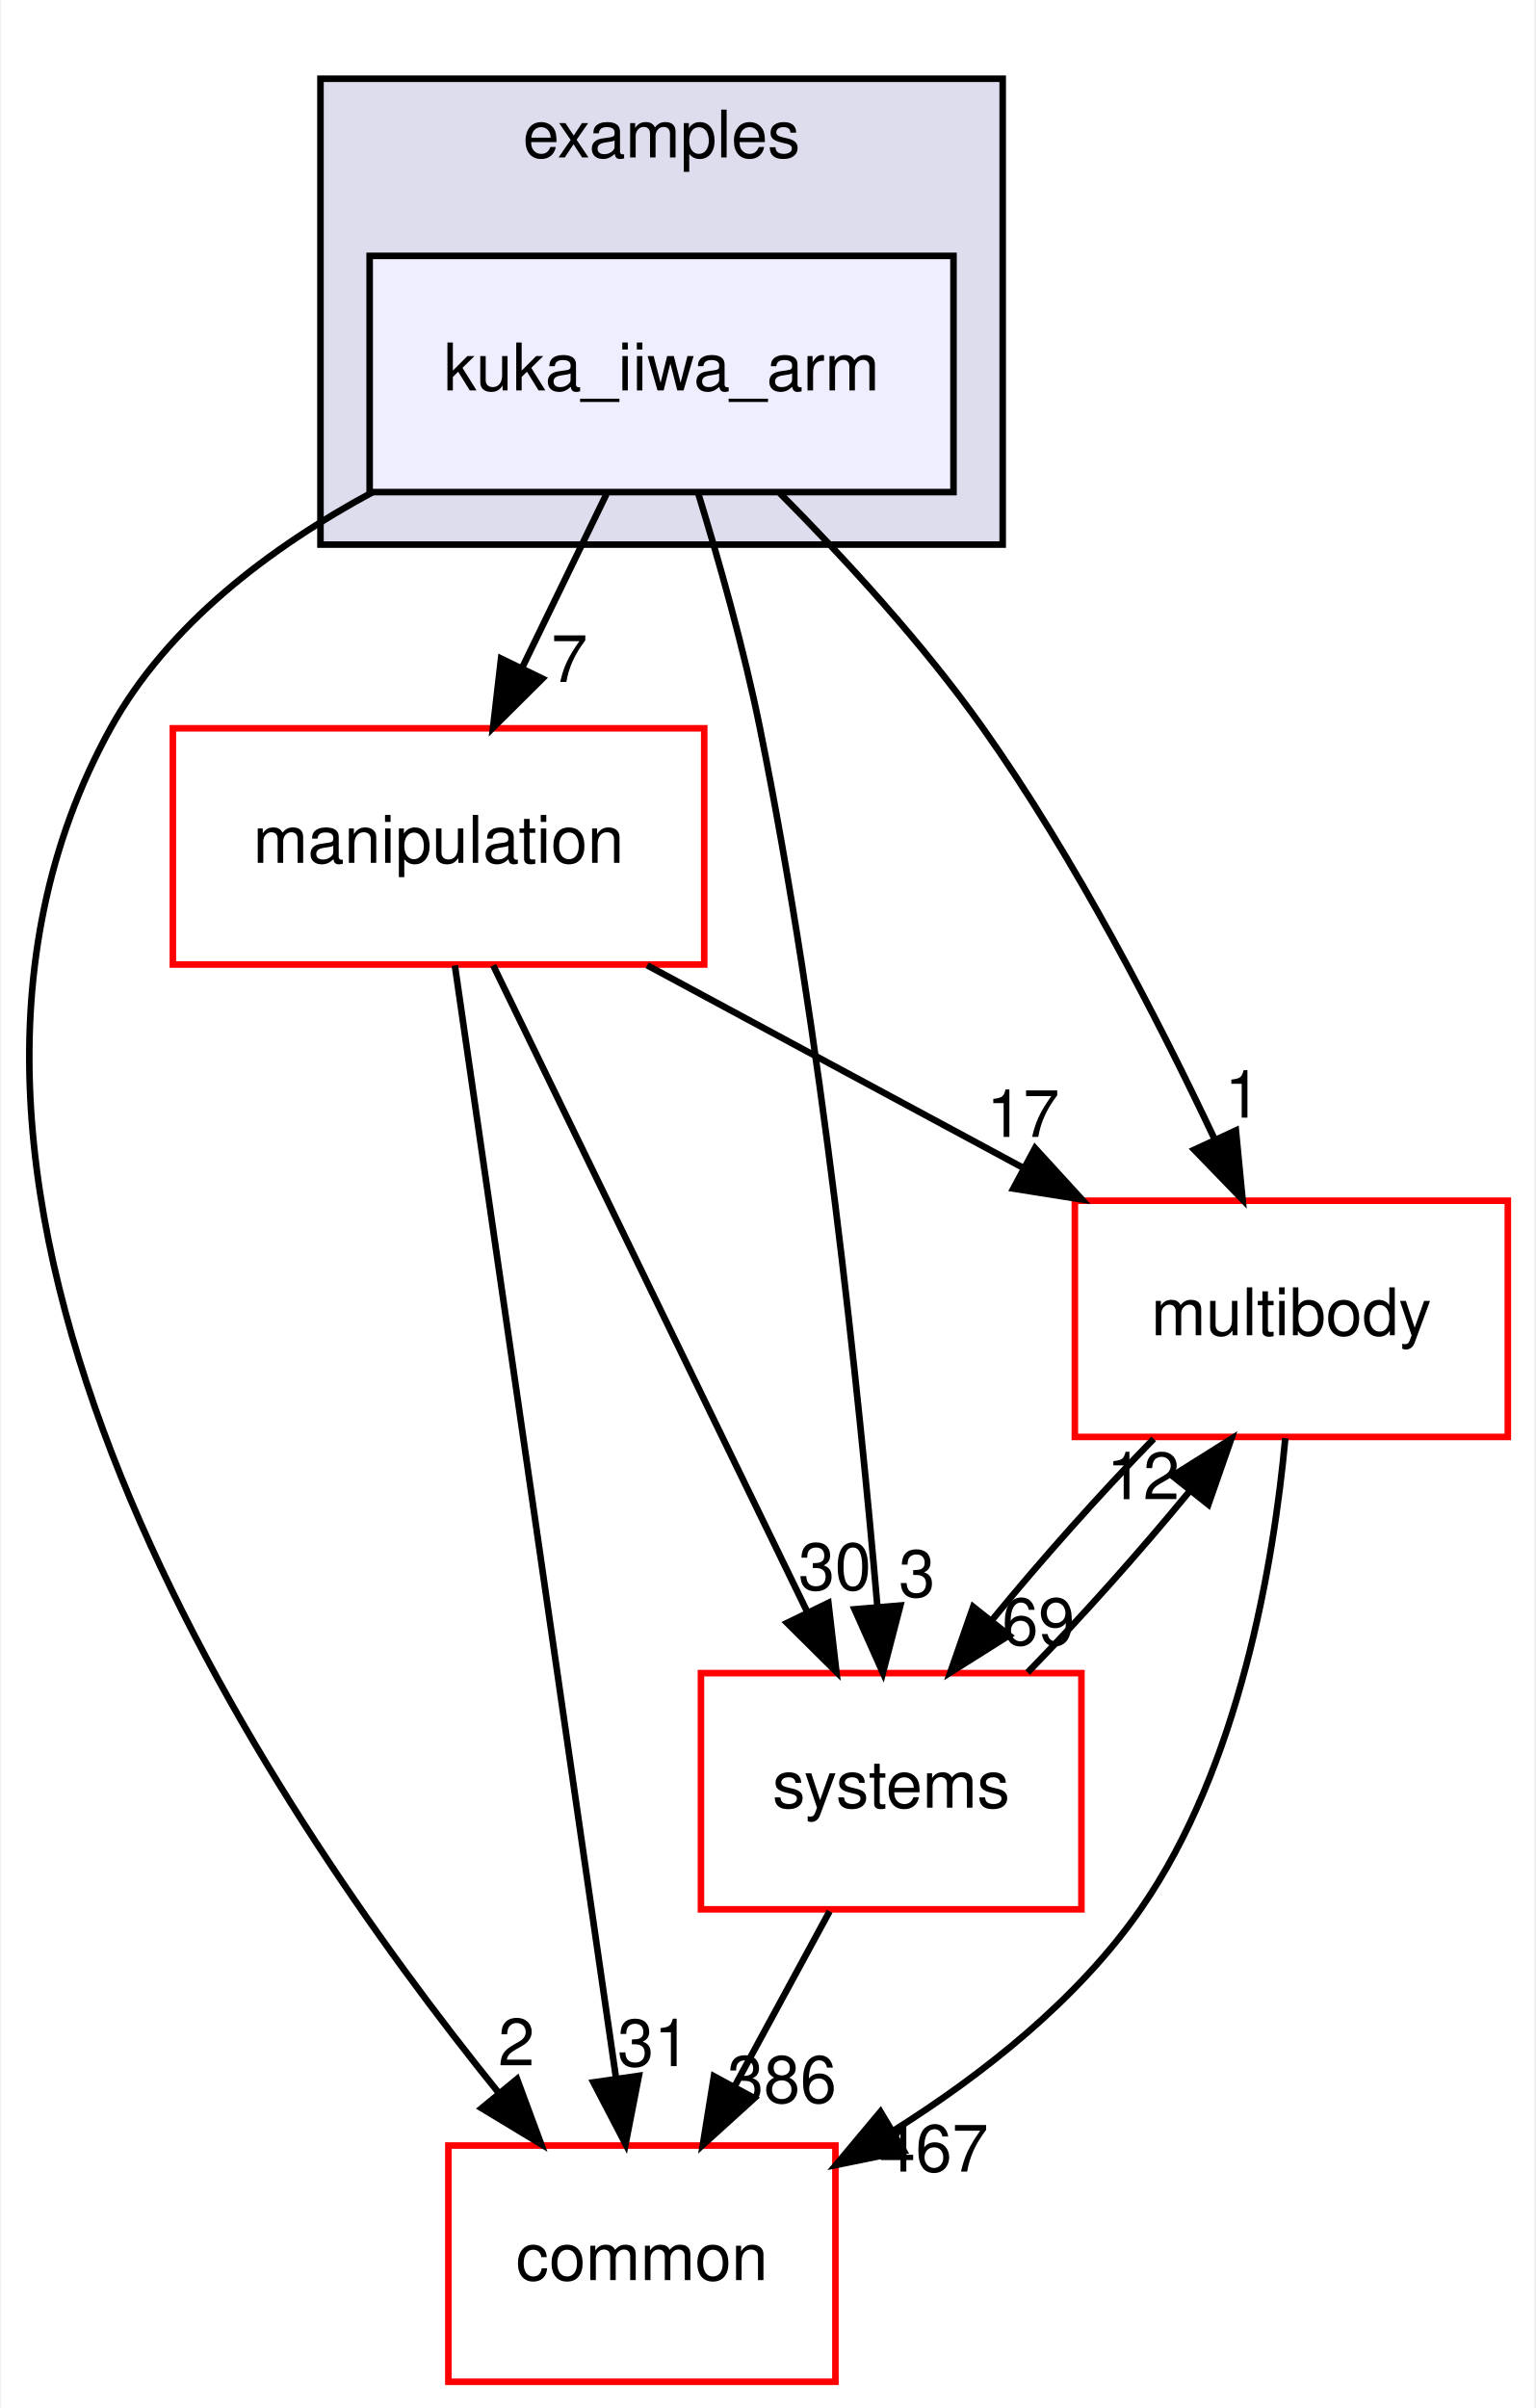
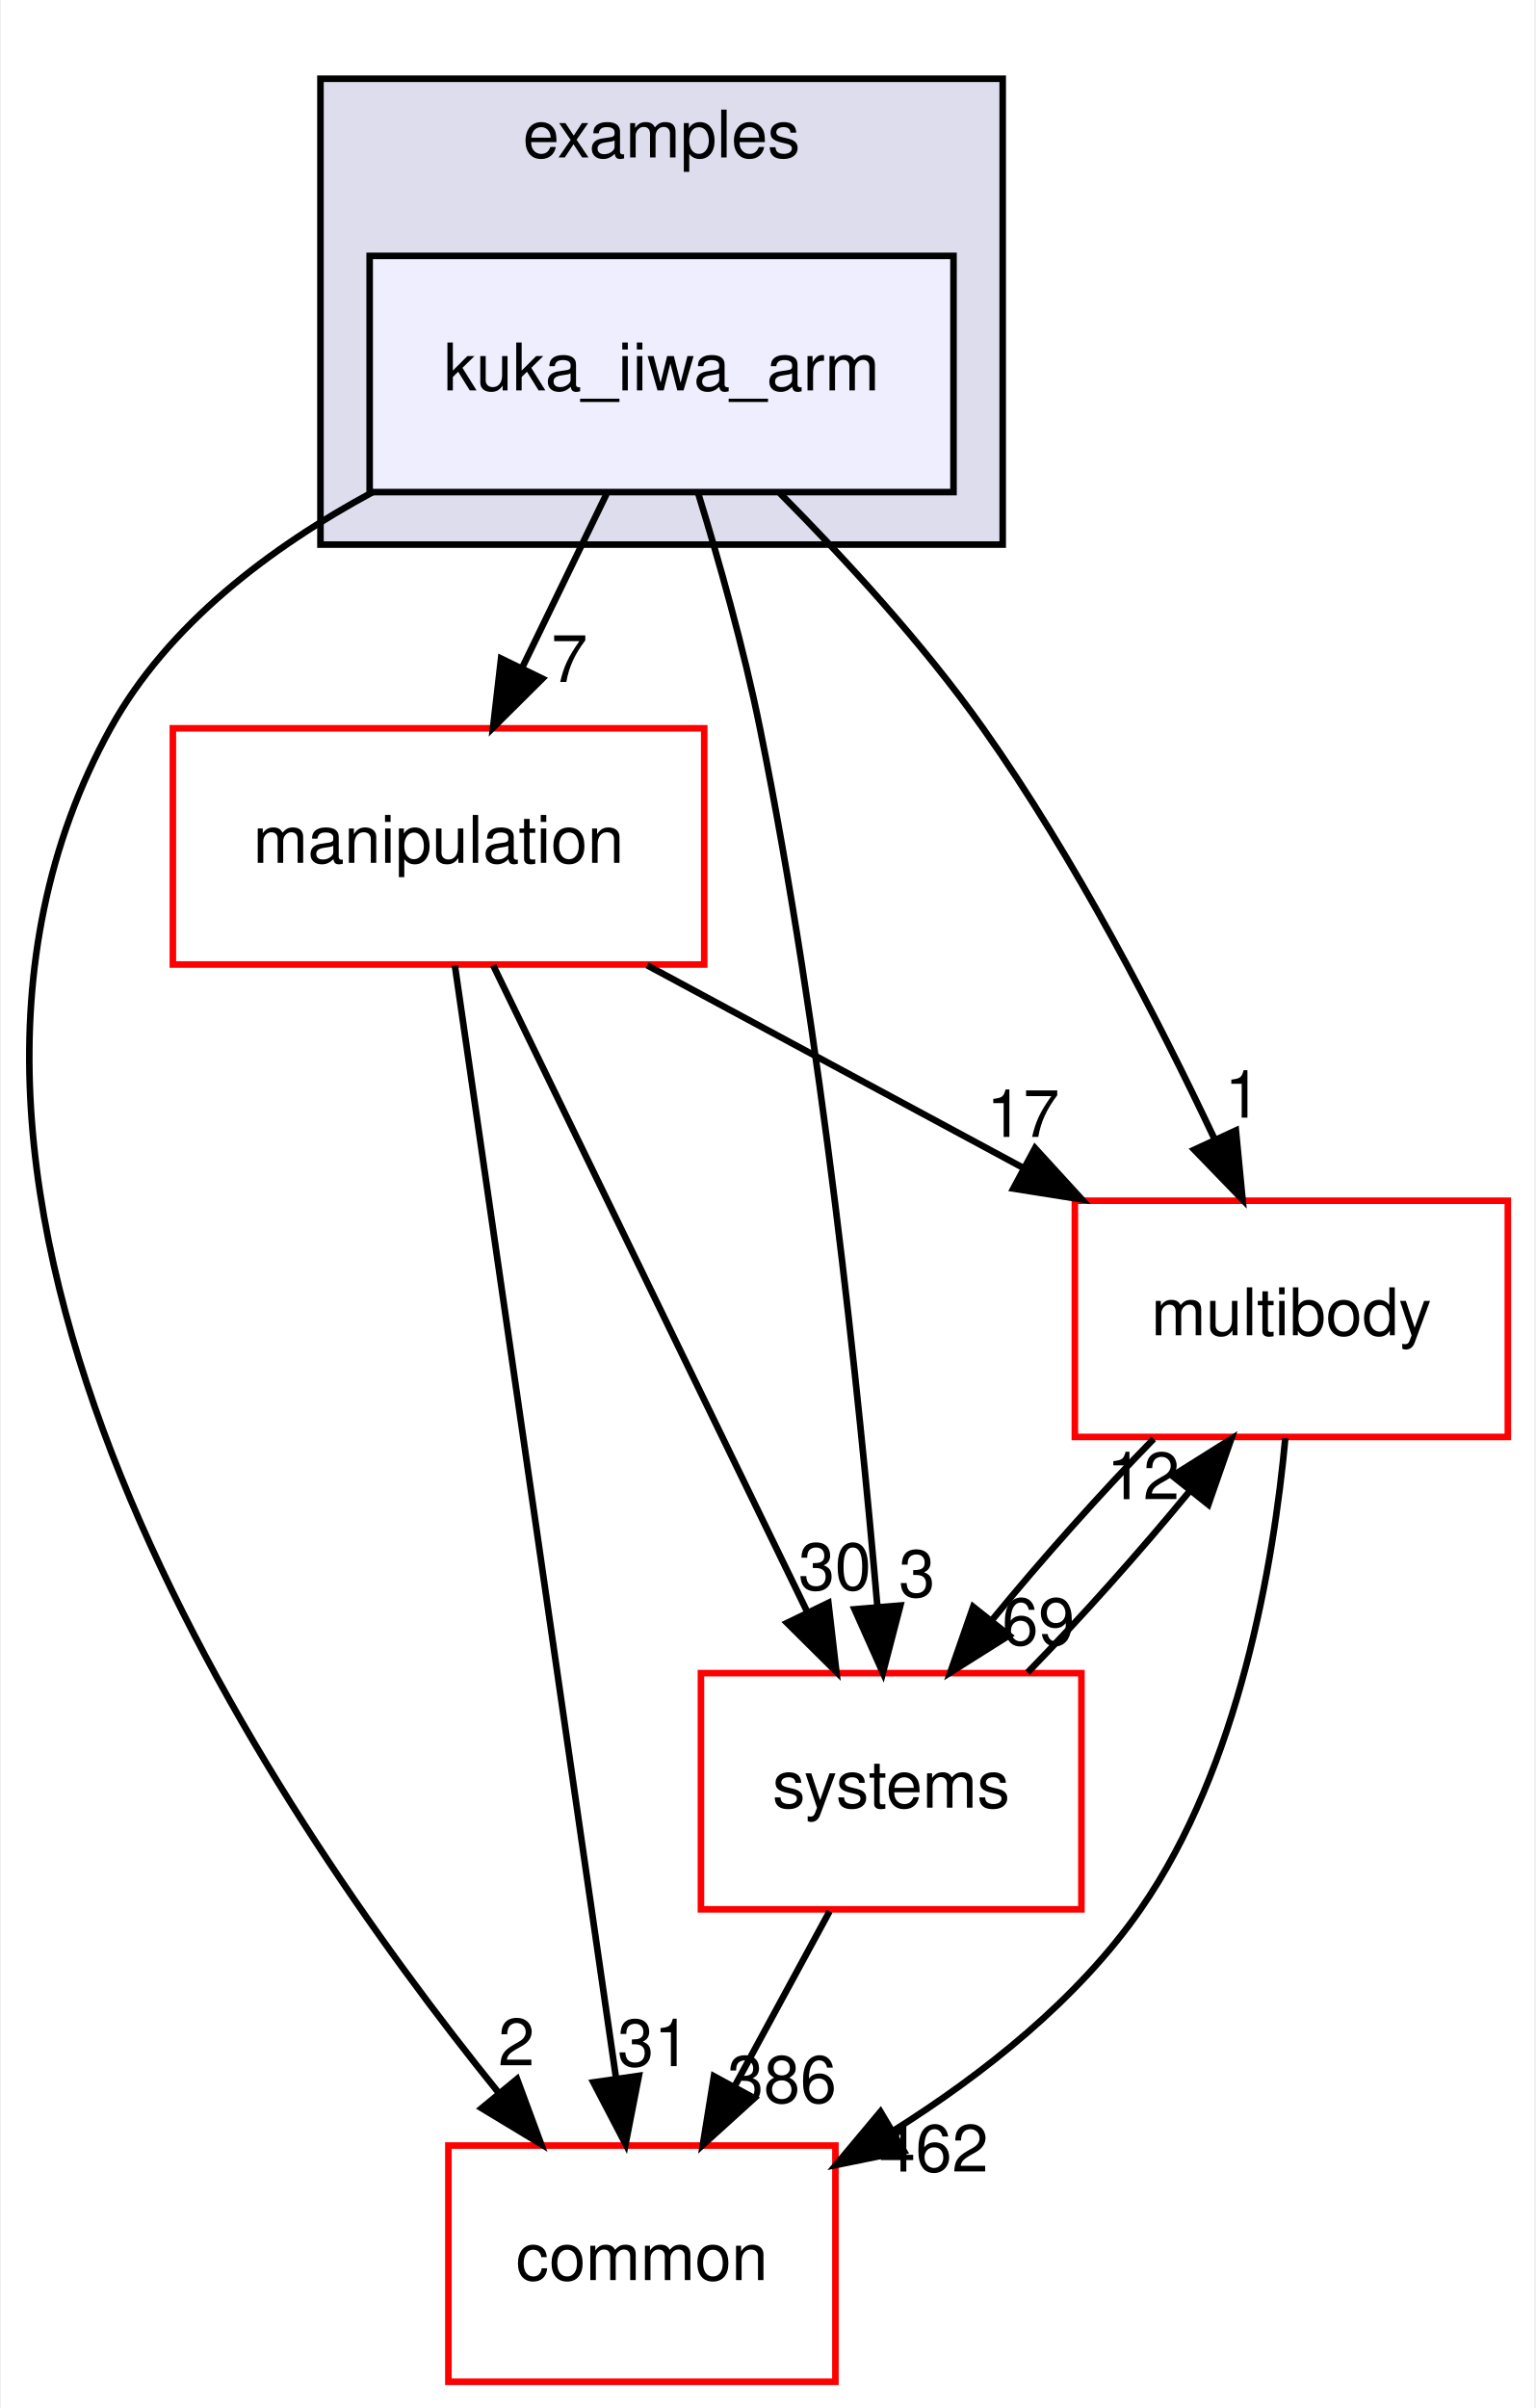
<svg xmlns="http://www.w3.org/2000/svg" xmlns:xlink="http://www.w3.org/1999/xlink" width="234pt" height="367pt" viewBox="0.00 0.00 233.70 367.00">
  <g id="graph0" class="graph" transform="scale(1 1) rotate(0) translate(4 363)">
    <polygon fill="white" stroke="transparent" points="-4,4 -4,-363 229.7,-363 229.7,4 -4,4" />
    <g id="clust1" class="cluster">
      <g id="a_clust1">
        <a xlink:href="dir_bf85a0c13984f214f436b2edc519c6dd.html" target="_top" xlink:title="examples">
          <polygon fill="#ddddee" stroke="black" points="44.7,-280 44.7,-351 148.7,-351 148.7,-280 44.7,-280" />
          <text text-anchor="middle" x="96.7" y="-339" font-family="Helvetica,sans-Serif" font-size="10.00">examples</text>
        </a>
      </g>
    </g>
    <g id="node1" class="node">
      <g id="a_node1">
        <a xlink:href="dir_d42ade6542543a8b520c5d5191846d08.html" target="_top" xlink:title="kuka_iiwa_arm">
          <polygon fill="#eeeeff" stroke="black" points="141.2,-324 52.2,-324 52.2,-288 141.2,-288 141.2,-324" />
          <text text-anchor="middle" x="96.7" y="-303.5" font-family="Helvetica,sans-Serif" font-size="10.00">kuka_iiwa_arm</text>
        </a>
      </g>
    </g>
    <g id="node2" class="node">
      <g id="a_node2">
        <a xlink:href="dir_39b8b3c6654246a9c12332c930bc7d3f.html" target="_top" xlink:title="multibody">
          <polygon fill="white" stroke="red" points="225.7,-180 159.7,-180 159.7,-144 225.7,-144 225.7,-180" />
          <text text-anchor="middle" x="192.7" y="-159.5" font-family="Helvetica,sans-Serif" font-size="10.00">multibody</text>
        </a>
      </g>
    </g>
    <g id="edge1" class="edge">
      <path fill="none" stroke="black" d="M114.72,-287.85C124.57,-277.93 136.58,-264.89 145.7,-252 159.74,-232.17 172.39,-207.64 181.02,-189.35" />
      <polygon fill="black" stroke="black" points="184.25,-190.71 185.27,-180.16 177.9,-187.77 184.25,-190.71" />
      <g id="a_edge1-headlabel">
-         <a xlink:href="dir_000040_000055.html" target="_top" xlink:title="1">
+         <a xlink:href="dir_000038_000070.html" target="_top" xlink:title="1">
          <text text-anchor="middle" x="185.32" y="-192.66" font-family="Helvetica,sans-Serif" font-size="10.00">1</text>
        </a>
      </g>
    </g>
    <g id="node3" class="node">
      <g id="a_node3">
        <a xlink:href="dir_758aa030403a70af025108ac41d12d0d.html" target="_top" xlink:title="manipulation">
          <polygon fill="white" stroke="red" points="103.2,-252 22.2,-252 22.2,-216 103.2,-216 103.2,-252" />
          <text text-anchor="middle" x="62.7" y="-231.5" font-family="Helvetica,sans-Serif" font-size="10.00">manipulation</text>
        </a>
      </g>
    </g>
    <g id="edge2" class="edge">
      <path fill="none" stroke="black" d="M88.3,-287.7C84.43,-279.73 79.75,-270.1 75.46,-261.26" />
      <polygon fill="black" stroke="black" points="78.53,-259.57 71.01,-252.1 72.23,-262.63 78.53,-259.57" />
      <g id="a_edge2-headlabel">
-         <a xlink:href="dir_000040_000071.html" target="_top" xlink:title="7">
+         <a xlink:href="dir_000038_000065.html" target="_top" xlink:title="7">
          <text text-anchor="middle" x="82.65" y="-259.06" font-family="Helvetica,sans-Serif" font-size="10.00">7</text>
        </a>
      </g>
    </g>
    <g id="node4" class="node">
      <g id="a_node4">
        <a xlink:href="dir_a36da230f0956f48b11c85f7d599788f.html" target="_top" xlink:title="common">
          <polygon fill="white" stroke="red" points="123.2,-36 64.2,-36 64.2,0 123.2,0 123.2,-36" />
          <text text-anchor="middle" x="93.7" y="-15.5" font-family="Helvetica,sans-Serif" font-size="10.00">common</text>
        </a>
      </g>
    </g>
    <g id="edge3" class="edge">
      <path fill="none" stroke="black" d="M52.63,-287.98C37.15,-279.62 21.45,-267.85 12.7,-252 -26.35,-181.19 36.28,-88.07 71.83,-44.08" />
      <polygon fill="black" stroke="black" points="74.67,-46.14 78.34,-36.21 69.27,-41.69 74.67,-46.14" />
      <g id="a_edge3-headlabel">
-         <a xlink:href="dir_000040_000015.html" target="_top" xlink:title="2">
+         <a xlink:href="dir_000038_000015.html" target="_top" xlink:title="2">
          <text text-anchor="middle" x="74.57" y="-48.22" font-family="Helvetica,sans-Serif" font-size="10.00">2</text>
        </a>
      </g>
    </g>
    <g id="node5" class="node">
      <g id="a_node5">
        <a xlink:href="dir_b7a0e33b407baa23d8a077e33033c988.html" target="_top" xlink:title="systems">
          <polygon fill="white" stroke="red" points="160.7,-108 102.7,-108 102.7,-72 160.7,-72 160.7,-108" />
          <text text-anchor="middle" x="131.7" y="-87.5" font-family="Helvetica,sans-Serif" font-size="10.00">systems</text>
        </a>
      </g>
    </g>
    <g id="edge4" class="edge">
      <path fill="none" stroke="black" d="M102.23,-287.98C105.41,-277.66 109.24,-264.18 111.7,-252 121.14,-205.37 126.83,-150.19 129.61,-118.03" />
      <polygon fill="black" stroke="black" points="133.1,-118.31 130.44,-108.06 126.12,-117.73 133.1,-118.31" />
      <g id="a_edge4-headlabel">
-         <a xlink:href="dir_000040_000087.html" target="_top" xlink:title="3">
+         <a xlink:href="dir_000038_000081.html" target="_top" xlink:title="3">
          <text text-anchor="middle" x="135.63" y="-119.63" font-family="Helvetica,sans-Serif" font-size="10.00">3</text>
        </a>
      </g>
    </g>
    <g id="edge5" class="edge">
      <path fill="none" stroke="black" d="M191.78,-143.8C190,-124.72 184.82,-93.75 169.7,-72 160.14,-58.24 145.77,-46.9 132.1,-38.29" />
      <polygon fill="black" stroke="black" points="133.65,-35.14 123.27,-33.03 130.07,-41.16 133.65,-35.14" />
      <g id="a_edge5-headlabel">
-         <a xlink:href="dir_000055_000015.html" target="_top" xlink:title="467">
-           <text text-anchor="middle" x="138.19" y="-32.04" font-family="Helvetica,sans-Serif" font-size="10.00">467</text>
+         <a xlink:href="dir_000070_000015.html" target="_top" xlink:title="462">
+           <text text-anchor="middle" x="138.19" y="-32.04" font-family="Helvetica,sans-Serif" font-size="10.00">462</text>
        </a>
      </g>
    </g>
    <g id="edge6" class="edge">
      <path fill="none" stroke="black" d="M171.71,-143.7C163.61,-135.39 154.6,-125.28 147.11,-116.14" />
      <polygon fill="black" stroke="black" points="149.68,-113.75 140.71,-108.1 144.2,-118.11 149.68,-113.75" />
      <g id="a_edge6-headlabel">
-         <a xlink:href="dir_000055_000087.html" target="_top" xlink:title="69">
+         <a xlink:href="dir_000070_000081.html" target="_top" xlink:title="69">
          <text text-anchor="middle" x="154.14" y="-112.3" font-family="Helvetica,sans-Serif" font-size="10.00">69</text>
        </a>
      </g>
    </g>
    <g id="edge7" class="edge">
      <path fill="none" stroke="black" d="M94.5,-215.88C111.82,-206.55 133.42,-194.92 151.96,-184.94" />
      <polygon fill="black" stroke="black" points="153.63,-188.01 160.78,-180.19 150.32,-181.85 153.63,-188.01" />
      <g id="a_edge7-headlabel">
-         <a xlink:href="dir_000071_000055.html" target="_top" xlink:title="17">
+         <a xlink:href="dir_000065_000070.html" target="_top" xlink:title="17">
          <text text-anchor="middle" x="151.81" y="-189.72" font-family="Helvetica,sans-Serif" font-size="10.00">17</text>
        </a>
      </g>
    </g>
    <g id="edge8" class="edge">
      <path fill="none" stroke="black" d="M65.19,-215.85C70.55,-178.83 83.25,-91.18 89.74,-46.39" />
      <polygon fill="black" stroke="black" points="93.24,-46.63 91.21,-36.23 86.31,-45.63 93.24,-46.63" />
      <g id="a_edge8-headlabel">
-         <a xlink:href="dir_000071_000015.html" target="_top" xlink:title="31">
+         <a xlink:href="dir_000065_000015.html" target="_top" xlink:title="31">
          <text text-anchor="middle" x="95.53" y="-48.1" font-family="Helvetica,sans-Serif" font-size="10.00">31</text>
        </a>
      </g>
    </g>
    <g id="edge9" class="edge">
      <path fill="none" stroke="black" d="M71.03,-215.87C82.94,-191.35 104.96,-146.03 118.94,-117.26" />
      <polygon fill="black" stroke="black" points="122.13,-118.71 123.35,-108.19 115.83,-115.65 122.13,-118.71" />
      <g id="a_edge9-headlabel">
-         <a xlink:href="dir_000071_000087.html" target="_top" xlink:title="30">
+         <a xlink:href="dir_000065_000081.html" target="_top" xlink:title="30">
          <text text-anchor="middle" x="123.11" y="-120.69" font-family="Helvetica,sans-Serif" font-size="10.00">30</text>
        </a>
      </g>
    </g>
    <g id="edge10" class="edge">
      <path fill="none" stroke="black" d="M152.5,-108.1C160.58,-116.38 169.6,-126.49 177.12,-135.64" />
      <polygon fill="black" stroke="black" points="174.57,-138.06 183.54,-143.7 180.05,-133.69 174.57,-138.06" />
      <g id="a_edge10-headlabel">
-         <a xlink:href="dir_000087_000055.html" target="_top" xlink:title="12">
+         <a xlink:href="dir_000081_000070.html" target="_top" xlink:title="12">
          <text text-anchor="middle" x="170.11" y="-134.51" font-family="Helvetica,sans-Serif" font-size="10.00">12</text>
        </a>
      </g>
    </g>
    <g id="edge11" class="edge">
      <path fill="none" stroke="black" d="M122.31,-71.7C117.94,-63.64 112.65,-53.89 107.81,-44.98" />
      <polygon fill="black" stroke="black" points="110.84,-43.22 102.99,-36.1 104.68,-46.56 110.84,-43.22" />
      <g id="a_edge11-headlabel">
-         <a xlink:href="dir_000087_000015.html" target="_top" xlink:title="386">
+         <a xlink:href="dir_000081_000015.html" target="_top" xlink:title="386">
          <text text-anchor="middle" x="115.05" y="-42.53" font-family="Helvetica,sans-Serif" font-size="10.00">386</text>
        </a>
      </g>
    </g>
  </g>
</svg>
